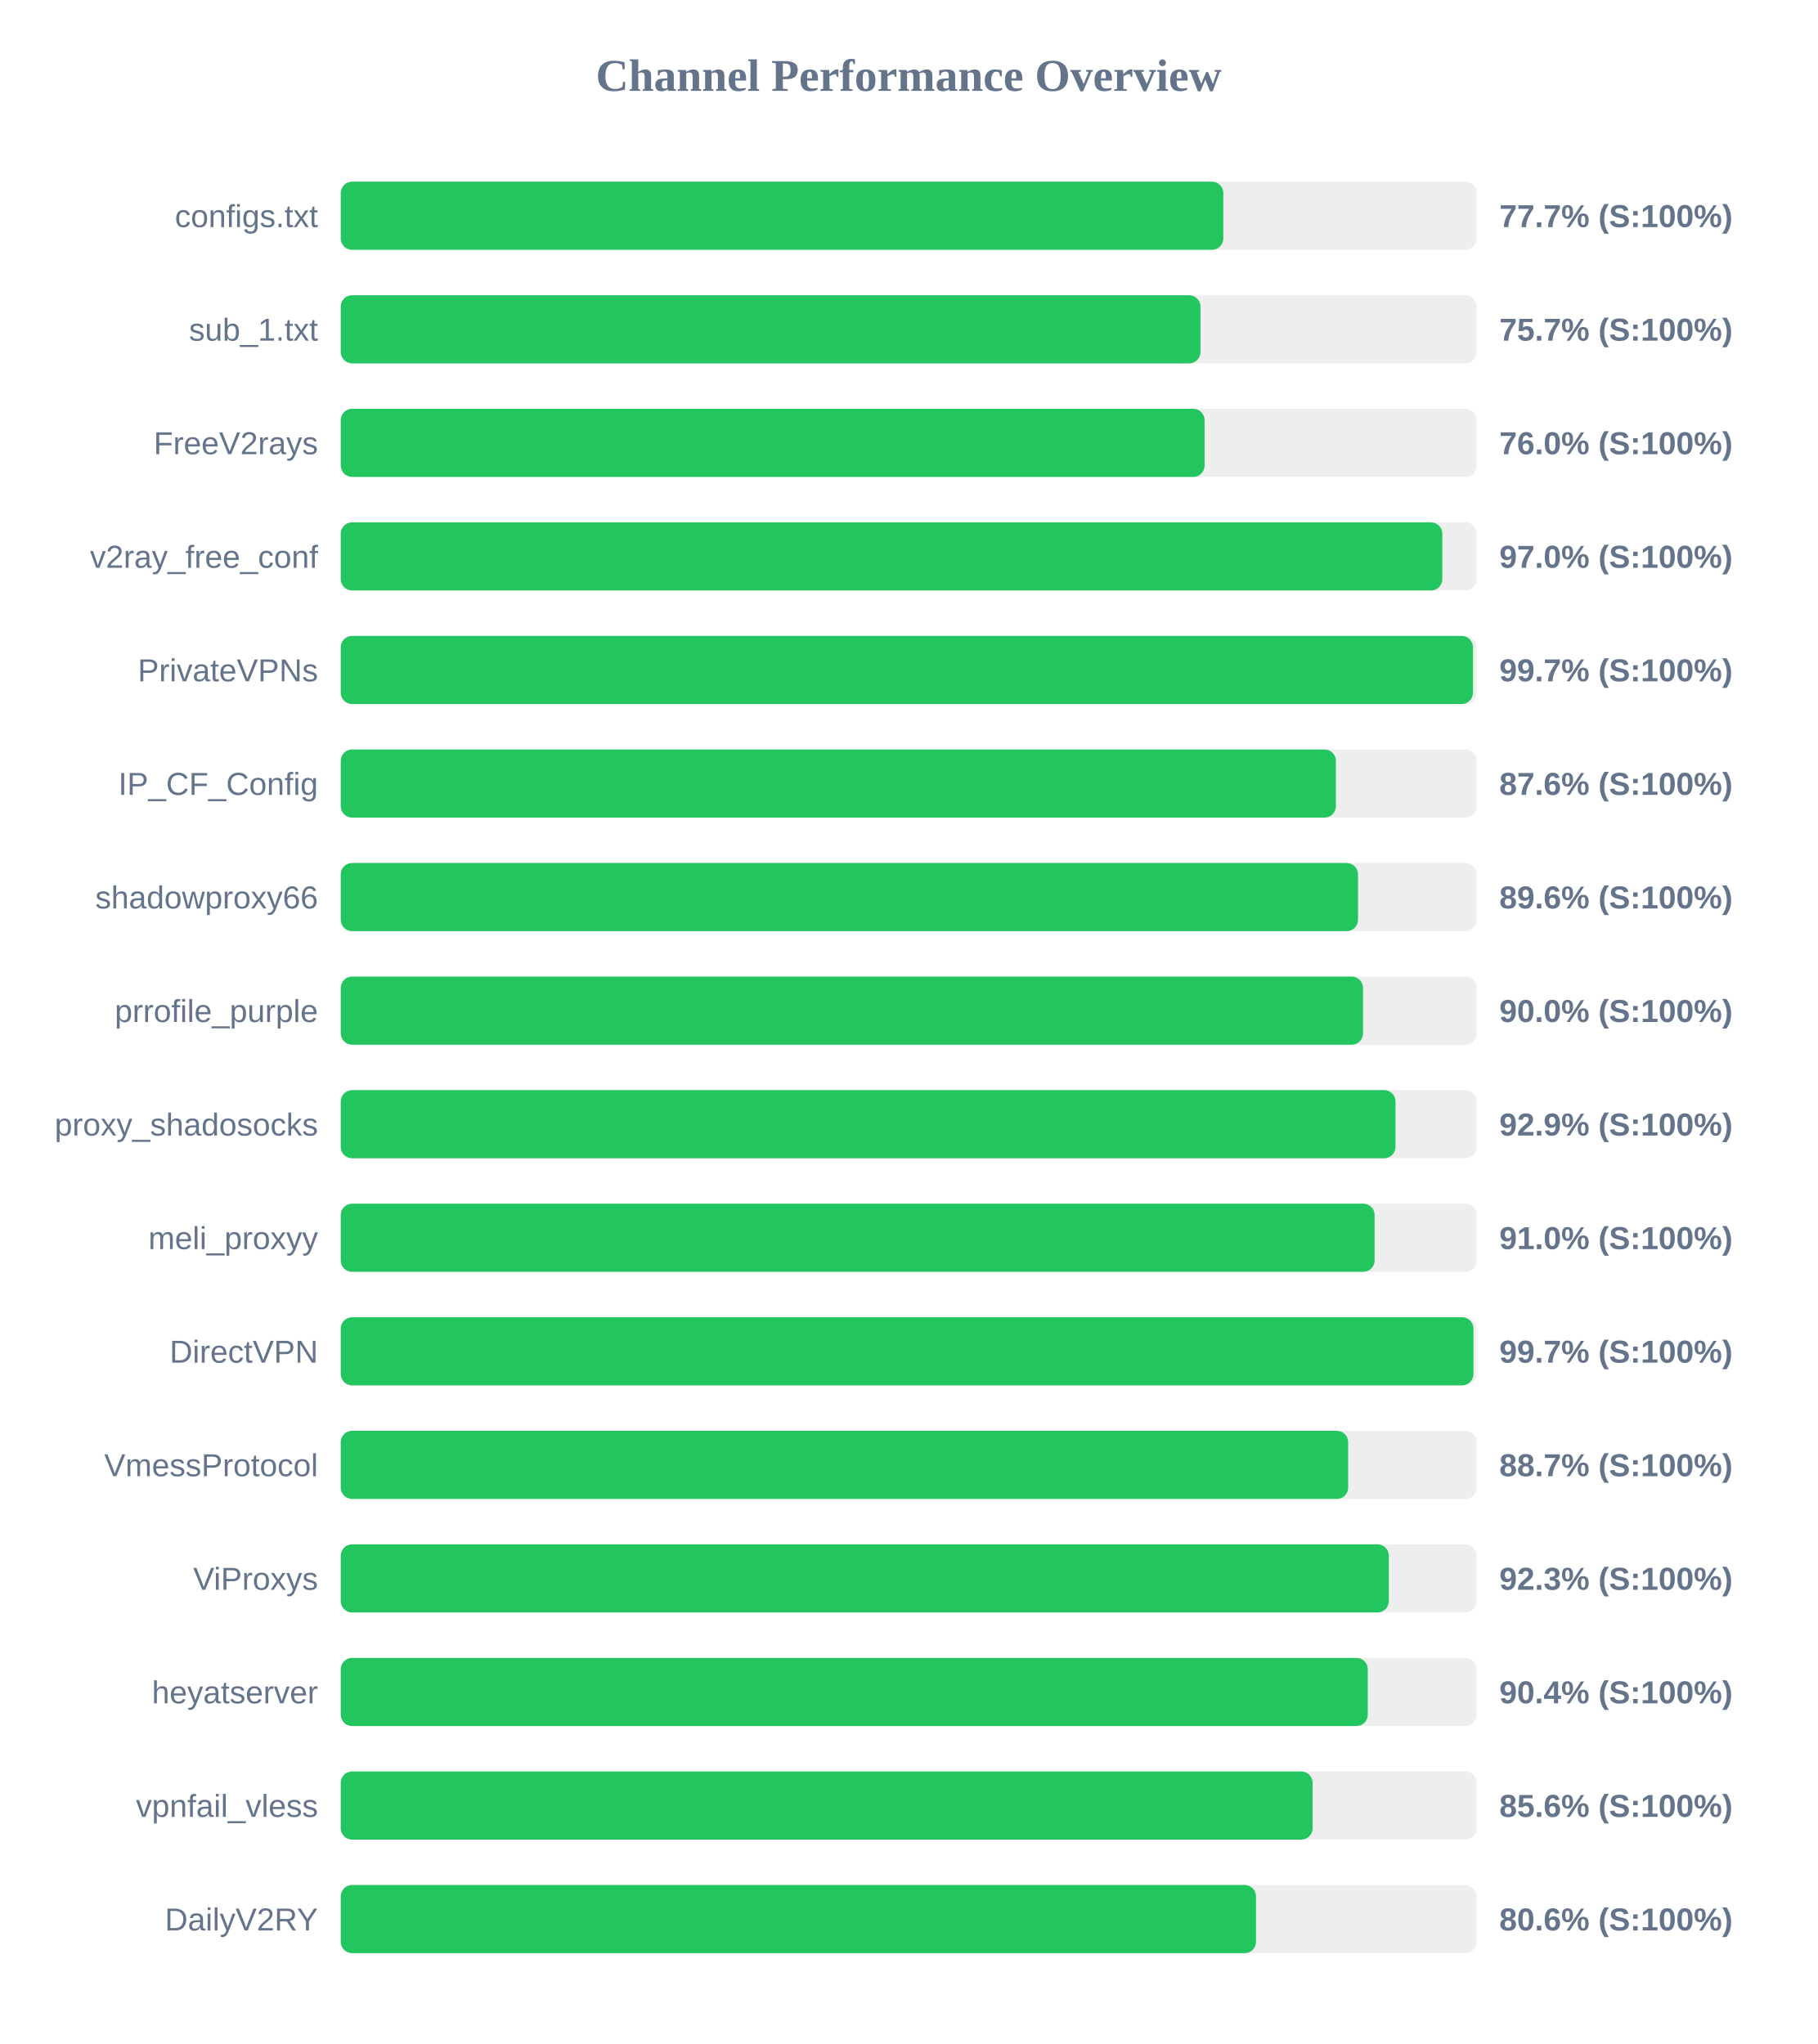
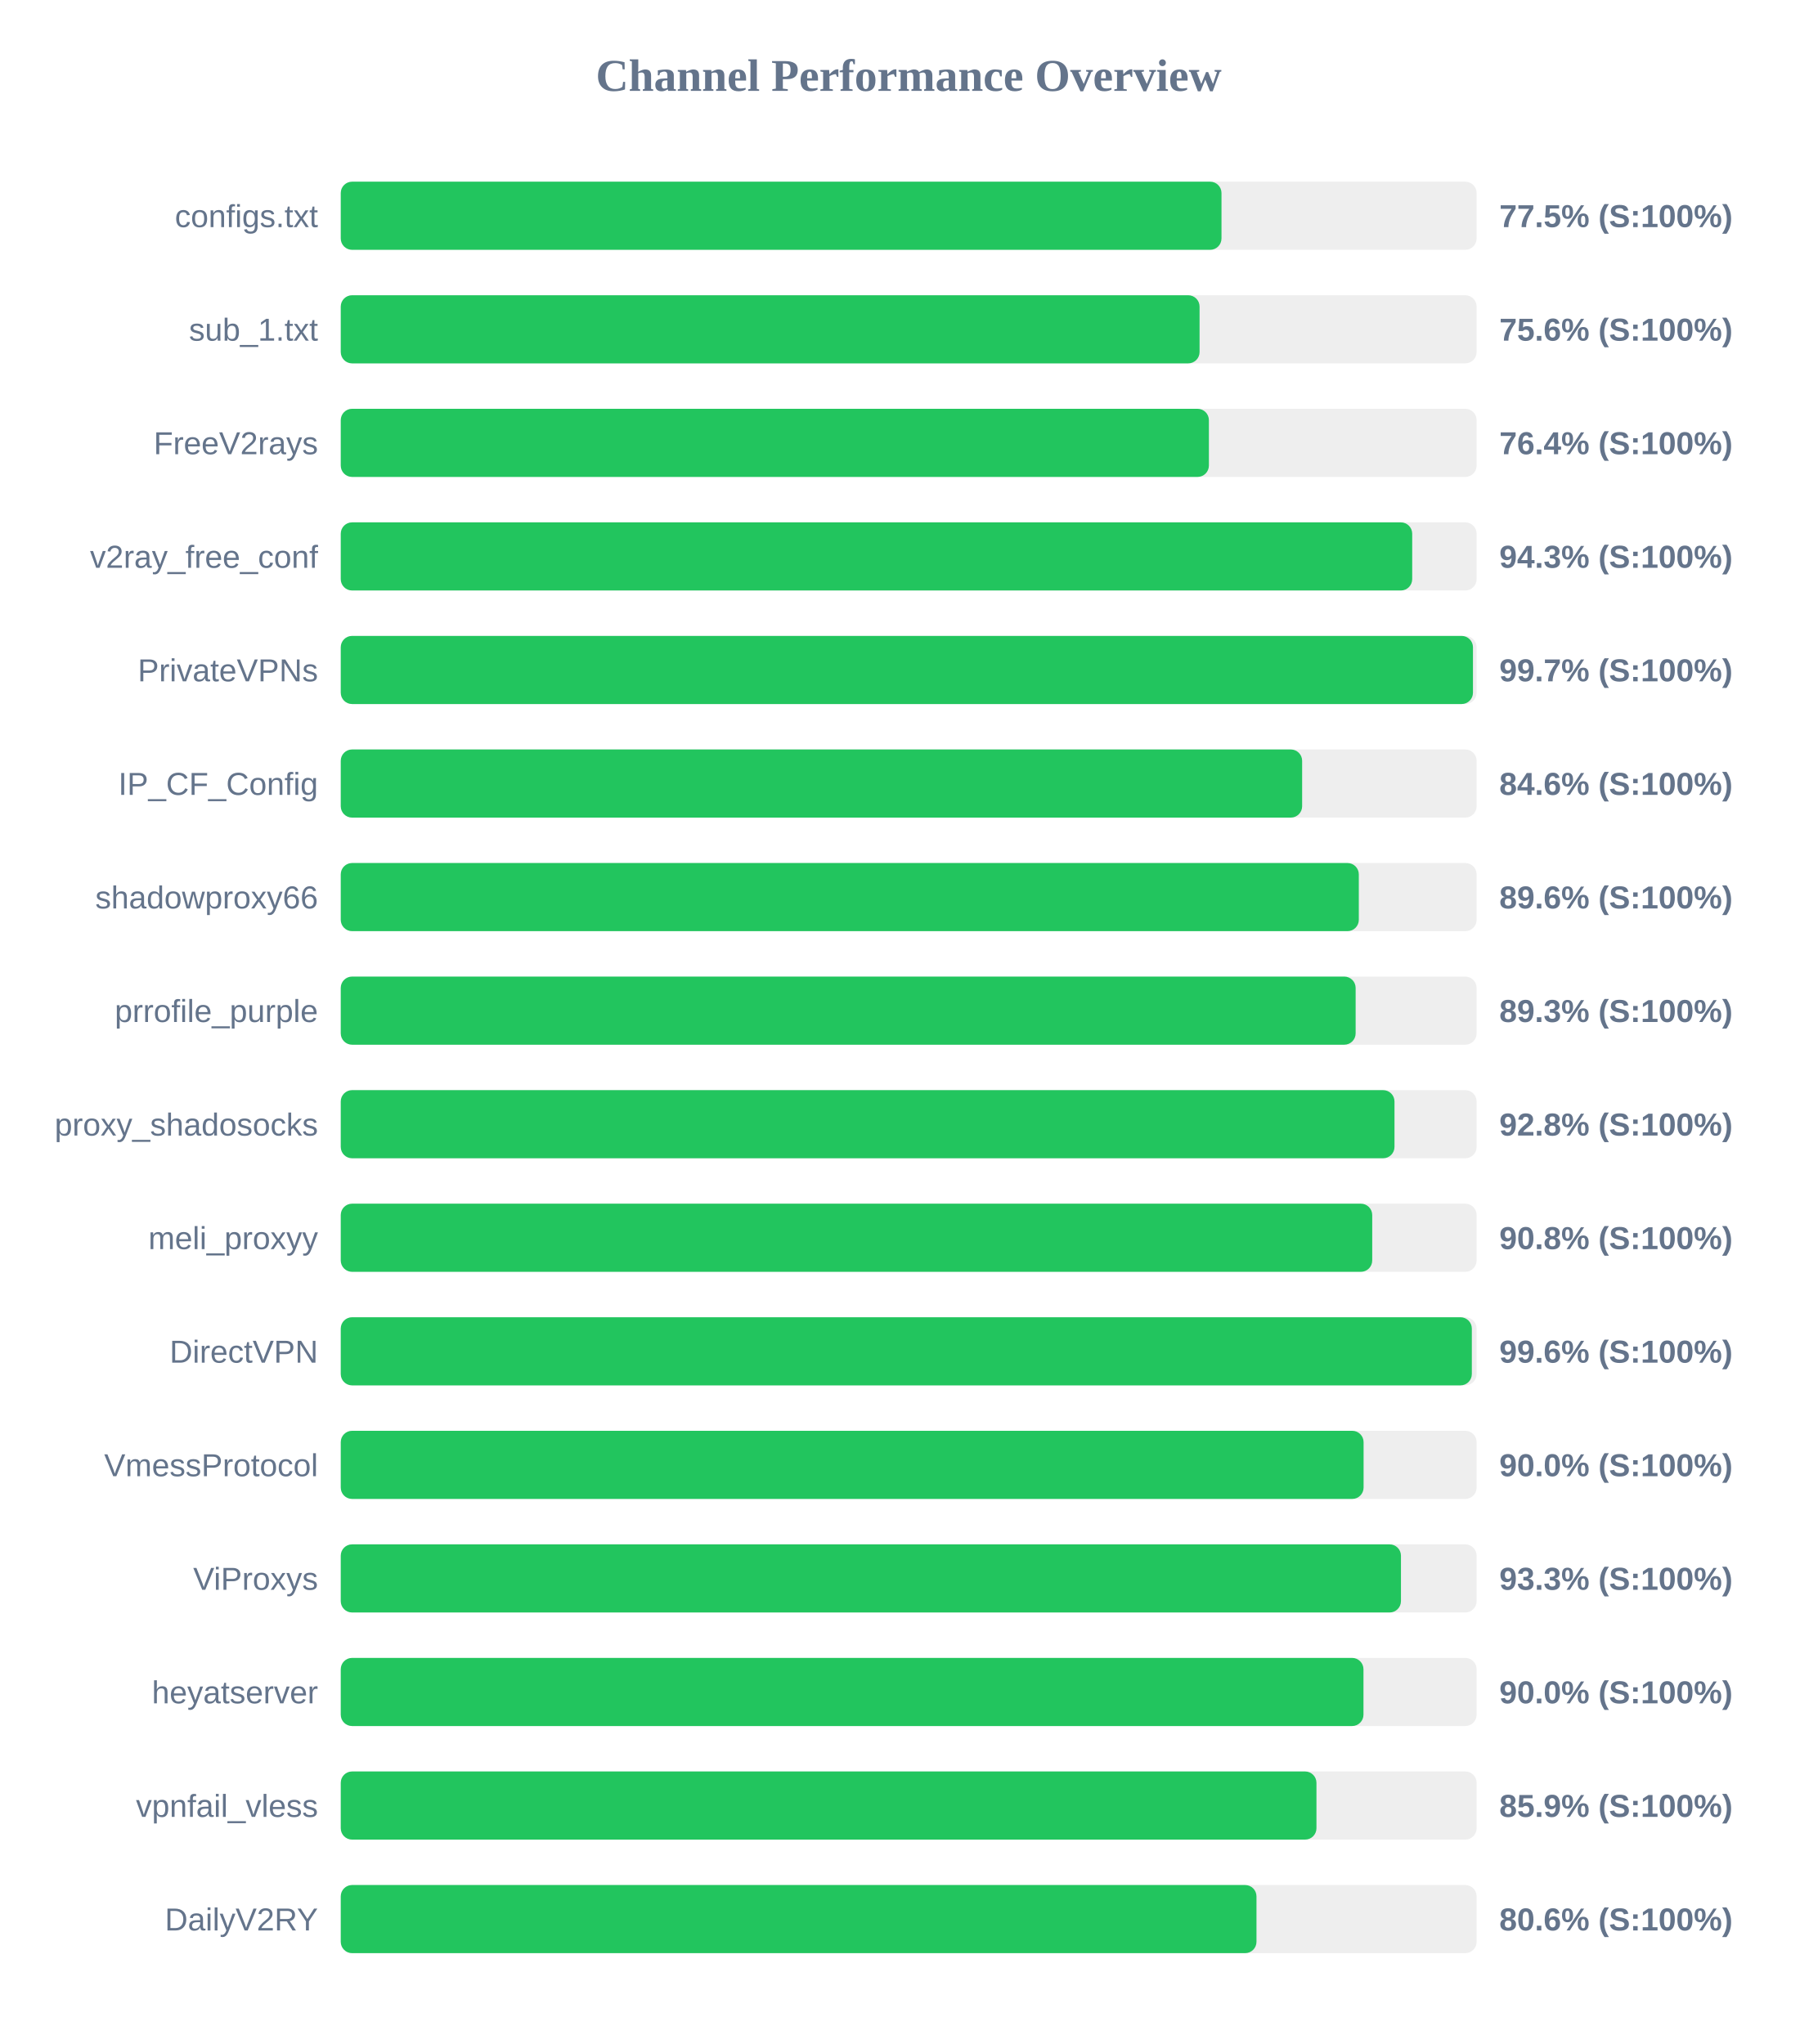
<svg xmlns="http://www.w3.org/2000/svg" width="800" height="900" version="1.1">
  <style>
        .row { font: 14px Arial; fill: #64748b; }
        .score { font: bold 14px Arial; fill: #64748b; }
    </style>
  <text x="400" y="40" text-anchor="middle" font-size="20px" font-weight="bold" fill="#64748b">Channel Performance Overview</text>
  <rect x="150" y="80" width="500" height="30" fill="#eee" rx="5" />
-   <rect x="150" y="80" width="388.5" height="30" fill="#22c55e" rx="5" />
+   <rect x="150" y="80" width="387.7" height="30" fill="#22c55e" rx="5" />
  <text x="140" y="100" text-anchor="end" class="row">configs.txt</text>
-   <text x="660" y="100" text-anchor="start" class="score">77.7% (S:100%)</text>
+   <text x="660" y="100" text-anchor="start" class="score">77.5% (S:100%)</text>
  <rect x="150" y="130" width="500" height="30" fill="#eee" rx="5" />
-   <rect x="150" y="130" width="378.45" height="30" fill="#22c55e" rx="5" />
+   <rect x="150" y="130" width="378.05" height="30" fill="#22c55e" rx="5" />
  <text x="140" y="150" text-anchor="end" class="row">sub_1.txt</text>
-   <text x="660" y="150" text-anchor="start" class="score">75.7% (S:100%)</text>
+   <text x="660" y="150" text-anchor="start" class="score">75.6% (S:100%)</text>
  <rect x="150" y="180" width="500" height="30" fill="#eee" rx="5" />
-   <rect x="150" y="180" width="380.25" height="30" fill="#22c55e" rx="5" />
+   <rect x="150" y="180" width="382.15" height="30" fill="#22c55e" rx="5" />
  <text x="140" y="200" text-anchor="end" class="row">FreeV2rays</text>
-   <text x="660" y="200" text-anchor="start" class="score">76.0% (S:100%)</text>
+   <text x="660" y="200" text-anchor="start" class="score">76.4% (S:100%)</text>
  <rect x="150" y="230" width="500" height="30" fill="#eee" rx="5" />
-   <rect x="150" y="230" width="484.9" height="30" fill="#22c55e" rx="5" />
+   <rect x="150" y="230" width="471.65" height="30" fill="#22c55e" rx="5" />
  <text x="140" y="250" text-anchor="end" class="row">v2ray_free_conf</text>
-   <text x="660" y="250" text-anchor="start" class="score">97.0% (S:100%)</text>
+   <text x="660" y="250" text-anchor="start" class="score">94.3% (S:100%)</text>
  <rect x="150" y="280" width="500" height="30" fill="#eee" rx="5" />
  <rect x="150" y="280" width="498.4" height="30" fill="#22c55e" rx="5" />
  <text x="140" y="300" text-anchor="end" class="row">PrivateVPNs</text>
  <text x="660" y="300" text-anchor="start" class="score">99.7% (S:100%)</text>
  <rect x="150" y="330" width="500" height="30" fill="#eee" rx="5" />
-   <rect x="150" y="330" width="438.05" height="30" fill="#22c55e" rx="5" />
+   <rect x="150" y="330" width="423.2" height="30" fill="#22c55e" rx="5" />
  <text x="140" y="350" text-anchor="end" class="row">IP_CF_Config</text>
-   <text x="660" y="350" text-anchor="start" class="score">87.6% (S:100%)</text>
+   <text x="660" y="350" text-anchor="start" class="score">84.6% (S:100%)</text>
  <rect x="150" y="380" width="500" height="30" fill="#eee" rx="5" />
-   <rect x="150" y="380" width="447.8" height="30" fill="#22c55e" rx="5" />
+   <rect x="150" y="380" width="448.15" height="30" fill="#22c55e" rx="5" />
  <text x="140" y="400" text-anchor="end" class="row">shadowproxy66</text>
  <text x="660" y="400" text-anchor="start" class="score">89.6% (S:100%)</text>
  <rect x="150" y="430" width="500" height="30" fill="#eee" rx="5" />
-   <rect x="150" y="430" width="450.0" height="30" fill="#22c55e" rx="5" />
+   <rect x="150" y="430" width="446.75" height="30" fill="#22c55e" rx="5" />
  <text x="140" y="450" text-anchor="end" class="row">prrofile_purple</text>
-   <text x="660" y="450" text-anchor="start" class="score">90.0% (S:100%)</text>
+   <text x="660" y="450" text-anchor="start" class="score">89.3% (S:100%)</text>
  <rect x="150" y="480" width="500" height="30" fill="#eee" rx="5" />
-   <rect x="150" y="480" width="464.3" height="30" fill="#22c55e" rx="5" />
+   <rect x="150" y="480" width="463.85" height="30" fill="#22c55e" rx="5" />
  <text x="140" y="500" text-anchor="end" class="row">proxy_shadosocks</text>
-   <text x="660" y="500" text-anchor="start" class="score">92.9% (S:100%)</text>
+   <text x="660" y="500" text-anchor="start" class="score">92.8% (S:100%)</text>
  <rect x="150" y="530" width="500" height="30" fill="#eee" rx="5" />
-   <rect x="150" y="530" width="455.1" height="30" fill="#22c55e" rx="5" />
+   <rect x="150" y="530" width="454.05" height="30" fill="#22c55e" rx="5" />
  <text x="140" y="550" text-anchor="end" class="row">meli_proxyy</text>
-   <text x="660" y="550" text-anchor="start" class="score">91.0% (S:100%)</text>
+   <text x="660" y="550" text-anchor="start" class="score">90.8% (S:100%)</text>
  <rect x="150" y="580" width="500" height="30" fill="#eee" rx="5" />
-   <rect x="150" y="580" width="498.6" height="30" fill="#22c55e" rx="5" />
+   <rect x="150" y="580" width="497.9" height="30" fill="#22c55e" rx="5" />
  <text x="140" y="600" text-anchor="end" class="row">DirectVPN</text>
-   <text x="660" y="600" text-anchor="start" class="score">99.7% (S:100%)</text>
+   <text x="660" y="600" text-anchor="start" class="score">99.6% (S:100%)</text>
  <rect x="150" y="630" width="500" height="30" fill="#eee" rx="5" />
-   <rect x="150" y="630" width="443.45" height="30" fill="#22c55e" rx="5" />
+   <rect x="150" y="630" width="450.25" height="30" fill="#22c55e" rx="5" />
  <text x="140" y="650" text-anchor="end" class="row">VmessProtocol</text>
-   <text x="660" y="650" text-anchor="start" class="score">88.7% (S:100%)</text>
+   <text x="660" y="650" text-anchor="start" class="score">90.0% (S:100%)</text>
  <rect x="150" y="680" width="500" height="30" fill="#eee" rx="5" />
-   <rect x="150" y="680" width="461.35" height="30" fill="#22c55e" rx="5" />
+   <rect x="150" y="680" width="466.7" height="30" fill="#22c55e" rx="5" />
  <text x="140" y="700" text-anchor="end" class="row">ViProxys</text>
-   <text x="660" y="700" text-anchor="start" class="score">92.3% (S:100%)</text>
+   <text x="660" y="700" text-anchor="start" class="score">93.3% (S:100%)</text>
  <rect x="150" y="730" width="500" height="30" fill="#eee" rx="5" />
-   <rect x="150" y="730" width="452.1" height="30" fill="#22c55e" rx="5" />
+   <rect x="150" y="730" width="450.2" height="30" fill="#22c55e" rx="5" />
  <text x="140" y="750" text-anchor="end" class="row">heyatserver</text>
-   <text x="660" y="750" text-anchor="start" class="score">90.4% (S:100%)</text>
+   <text x="660" y="750" text-anchor="start" class="score">90.0% (S:100%)</text>
  <rect x="150" y="780" width="500" height="30" fill="#eee" rx="5" />
-   <rect x="150" y="780" width="427.8" height="30" fill="#22c55e" rx="5" />
+   <rect x="150" y="780" width="429.5" height="30" fill="#22c55e" rx="5" />
  <text x="140" y="800" text-anchor="end" class="row">vpnfail_vless</text>
-   <text x="660" y="800" text-anchor="start" class="score">85.6% (S:100%)</text>
+   <text x="660" y="800" text-anchor="start" class="score">85.9% (S:100%)</text>
  <rect x="150" y="830" width="500" height="30" fill="#eee" rx="5" />
-   <rect x="150" y="830" width="402.9" height="30" fill="#22c55e" rx="5" />
+   <rect x="150" y="830" width="403.1" height="30" fill="#22c55e" rx="5" />
  <text x="140" y="850" text-anchor="end" class="row">DailyV2RY</text>
  <text x="660" y="850" text-anchor="start" class="score">80.6% (S:100%)</text>
</svg>
